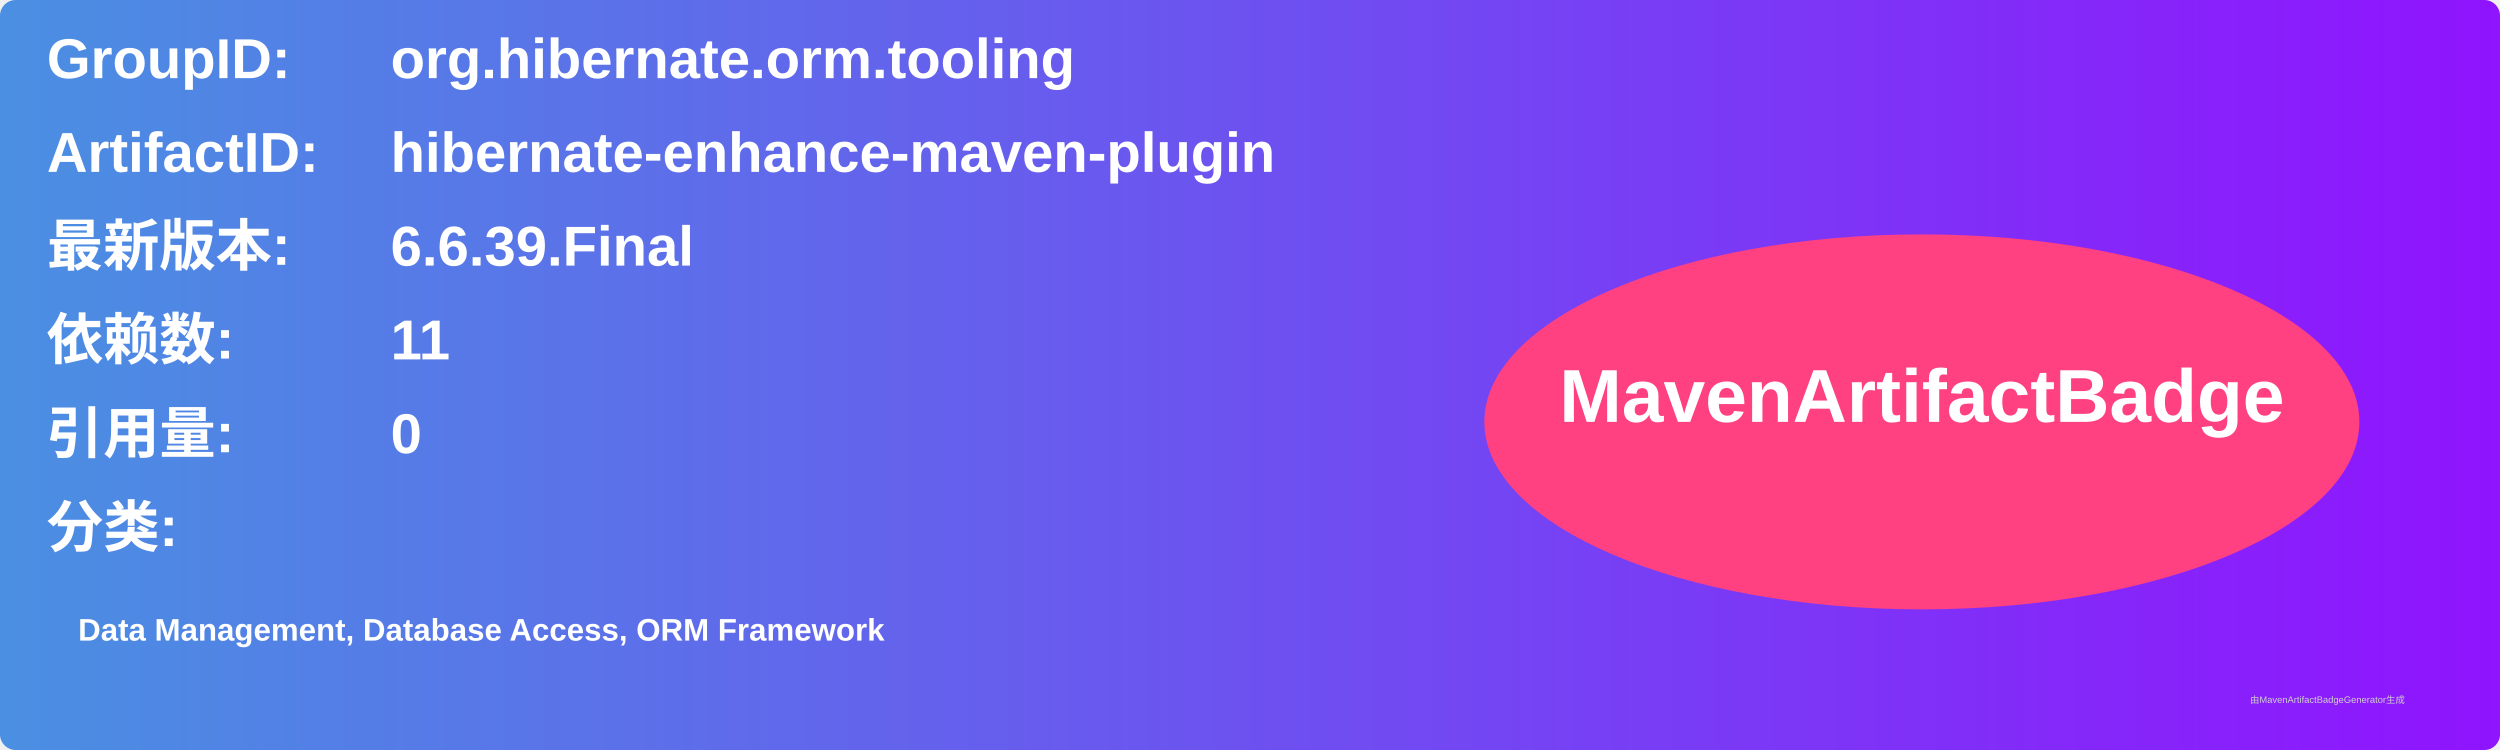
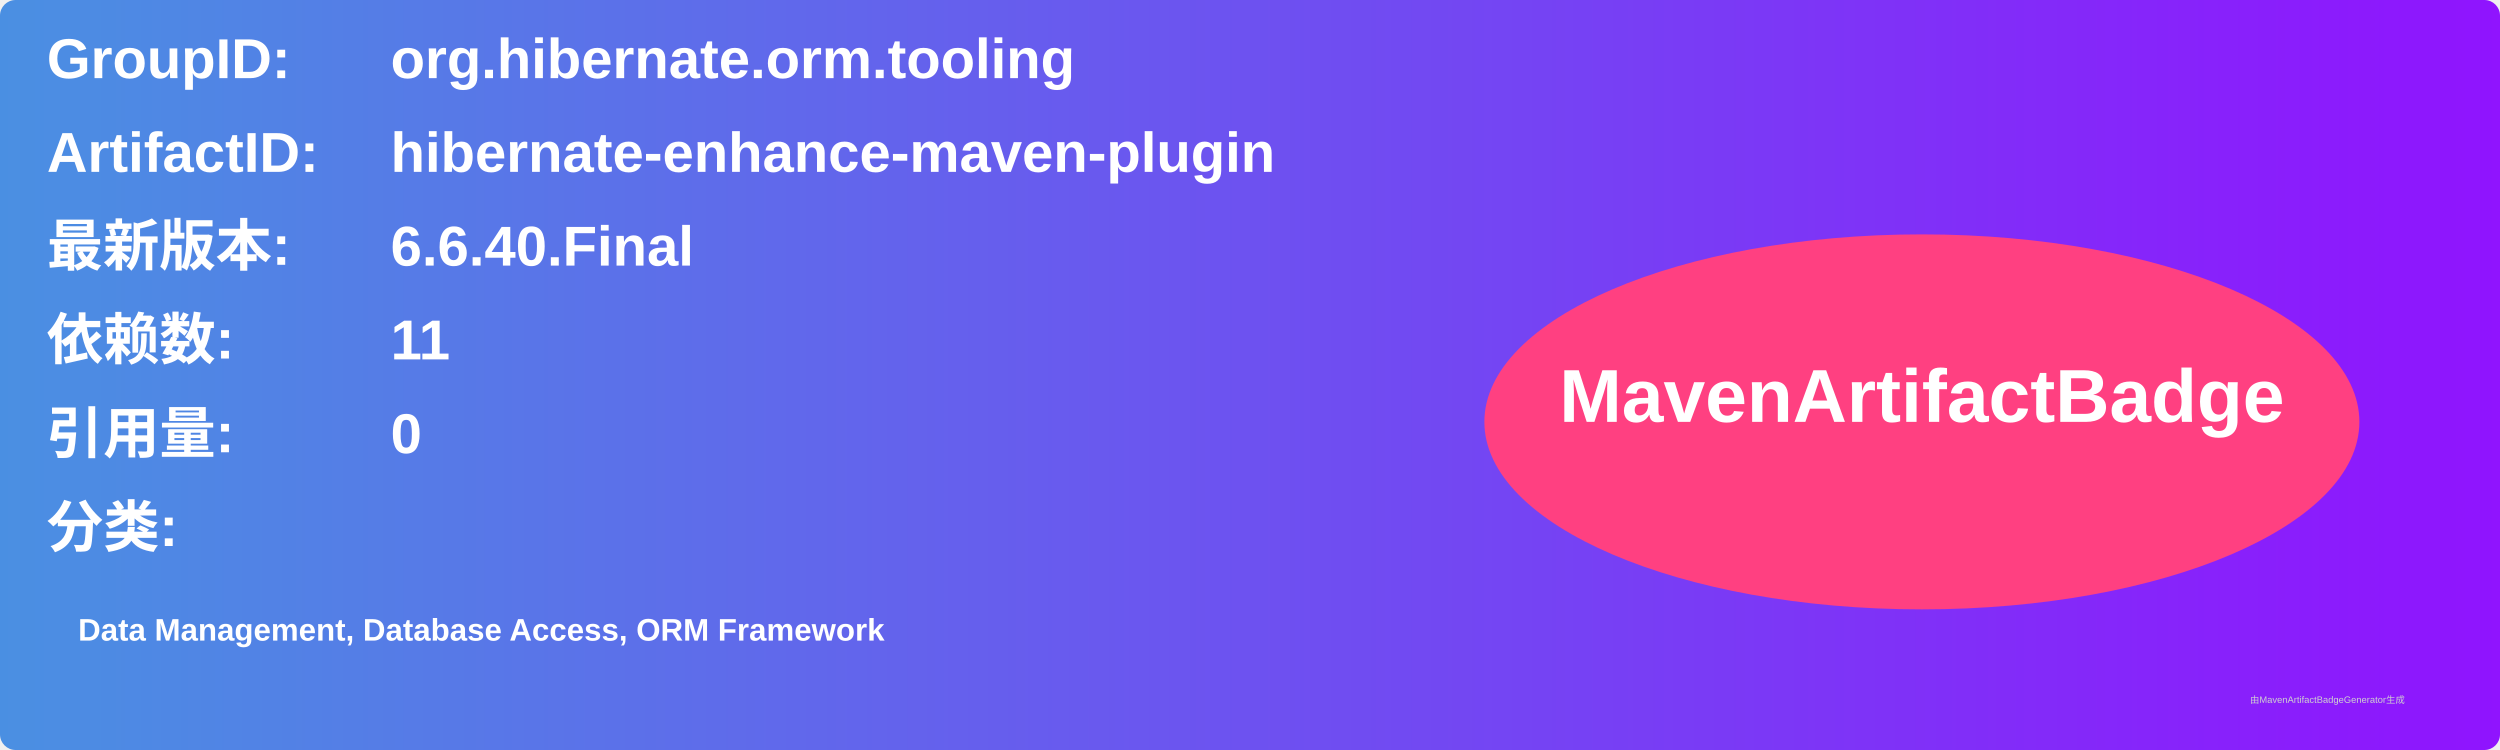
<svg xmlns="http://www.w3.org/2000/svg" width="800" height="240" viewBox="0 0 800 240">
  <linearGradient id="grad" x1="0%" y1="0%" x2="100%" y2="0%">
    <stop offset="0%" stop-color="#4a90e2" />
    <stop offset="100%" stop-color="#9013fe" />
  </linearGradient>
  <rect width="100%" height="100%" rx="5" ry="5" fill="url(#grad)" />
  <g transform="translate(15, 15)">
    <text x="0" y="10" font-family="Arial" font-size="18" fill="white" font-weight="bold" width="260">GroupID:</text>
    <text x="110" y="10" font-family="Arial" font-size="18" fill="white" font-weight="bold" width="460">org.hibernate.orm.tooling</text>
    <text x="0" y="40" font-family="Arial" font-size="18" fill="white" font-weight="bold" width="260">ArtifactID:</text>
    <text x="110" y="40" font-family="Arial" font-size="18" fill="white" font-weight="bold" width="460">hibernate-enhance-maven-plugin</text>
    <text x="0" y="70" font-family="Arial" font-size="18" fill="white" font-weight="bold">最新版本:</text>
    <text x="110" y="70" font-family="Arial" font-size="18" fill="white" font-weight="bold">
-       <tspan font-weight="bold">6.6.39.Final</tspan>
+       <tspan font-weight="bold">6.6.40.Final</tspan>
    </text>
    <text x="0" y="100" font-family="Arial" font-size="18" fill="white" font-weight="bold">依赖数: </text>
    <text x="110" y="100" font-family="Arial" font-size="18" fill="white">
      <tspan font-weight="bold">11</tspan>
    </text>
    <text x="0" y="130" font-family="Arial" font-size="18" fill="white" font-weight="bold">引用量: </text>
    <text x="110" y="130" font-family="Arial" font-size="18" fill="white">
      <tspan font-weight="bold">0</tspan>
    </text>
    <text x="0" y="160" font-family="Arial" font-size="18" fill="white" font-weight="bold">分类:</text>
    <text x="10" y="190" font-family="Arial" font-size="10" fill="white">
      <tspan font-weight="bold">Data Management, Database Access, ORM Framework</tspan>
    </text>
    <ellipse cx="600" cy="120" rx="140" ry="60" fill="#ff4081" />
    <text x="600" y="120" text-anchor="middle" font-family="Arial" font-size="24" fill="white" font-weight="bold">MavenArtifactBadge</text>
  </g>
  <text x="720" y="225" font-family="Arial" font-size="3" fill="#d0d0d0">由MavenArtifactBadgeGenerator生成</text>
</svg>
